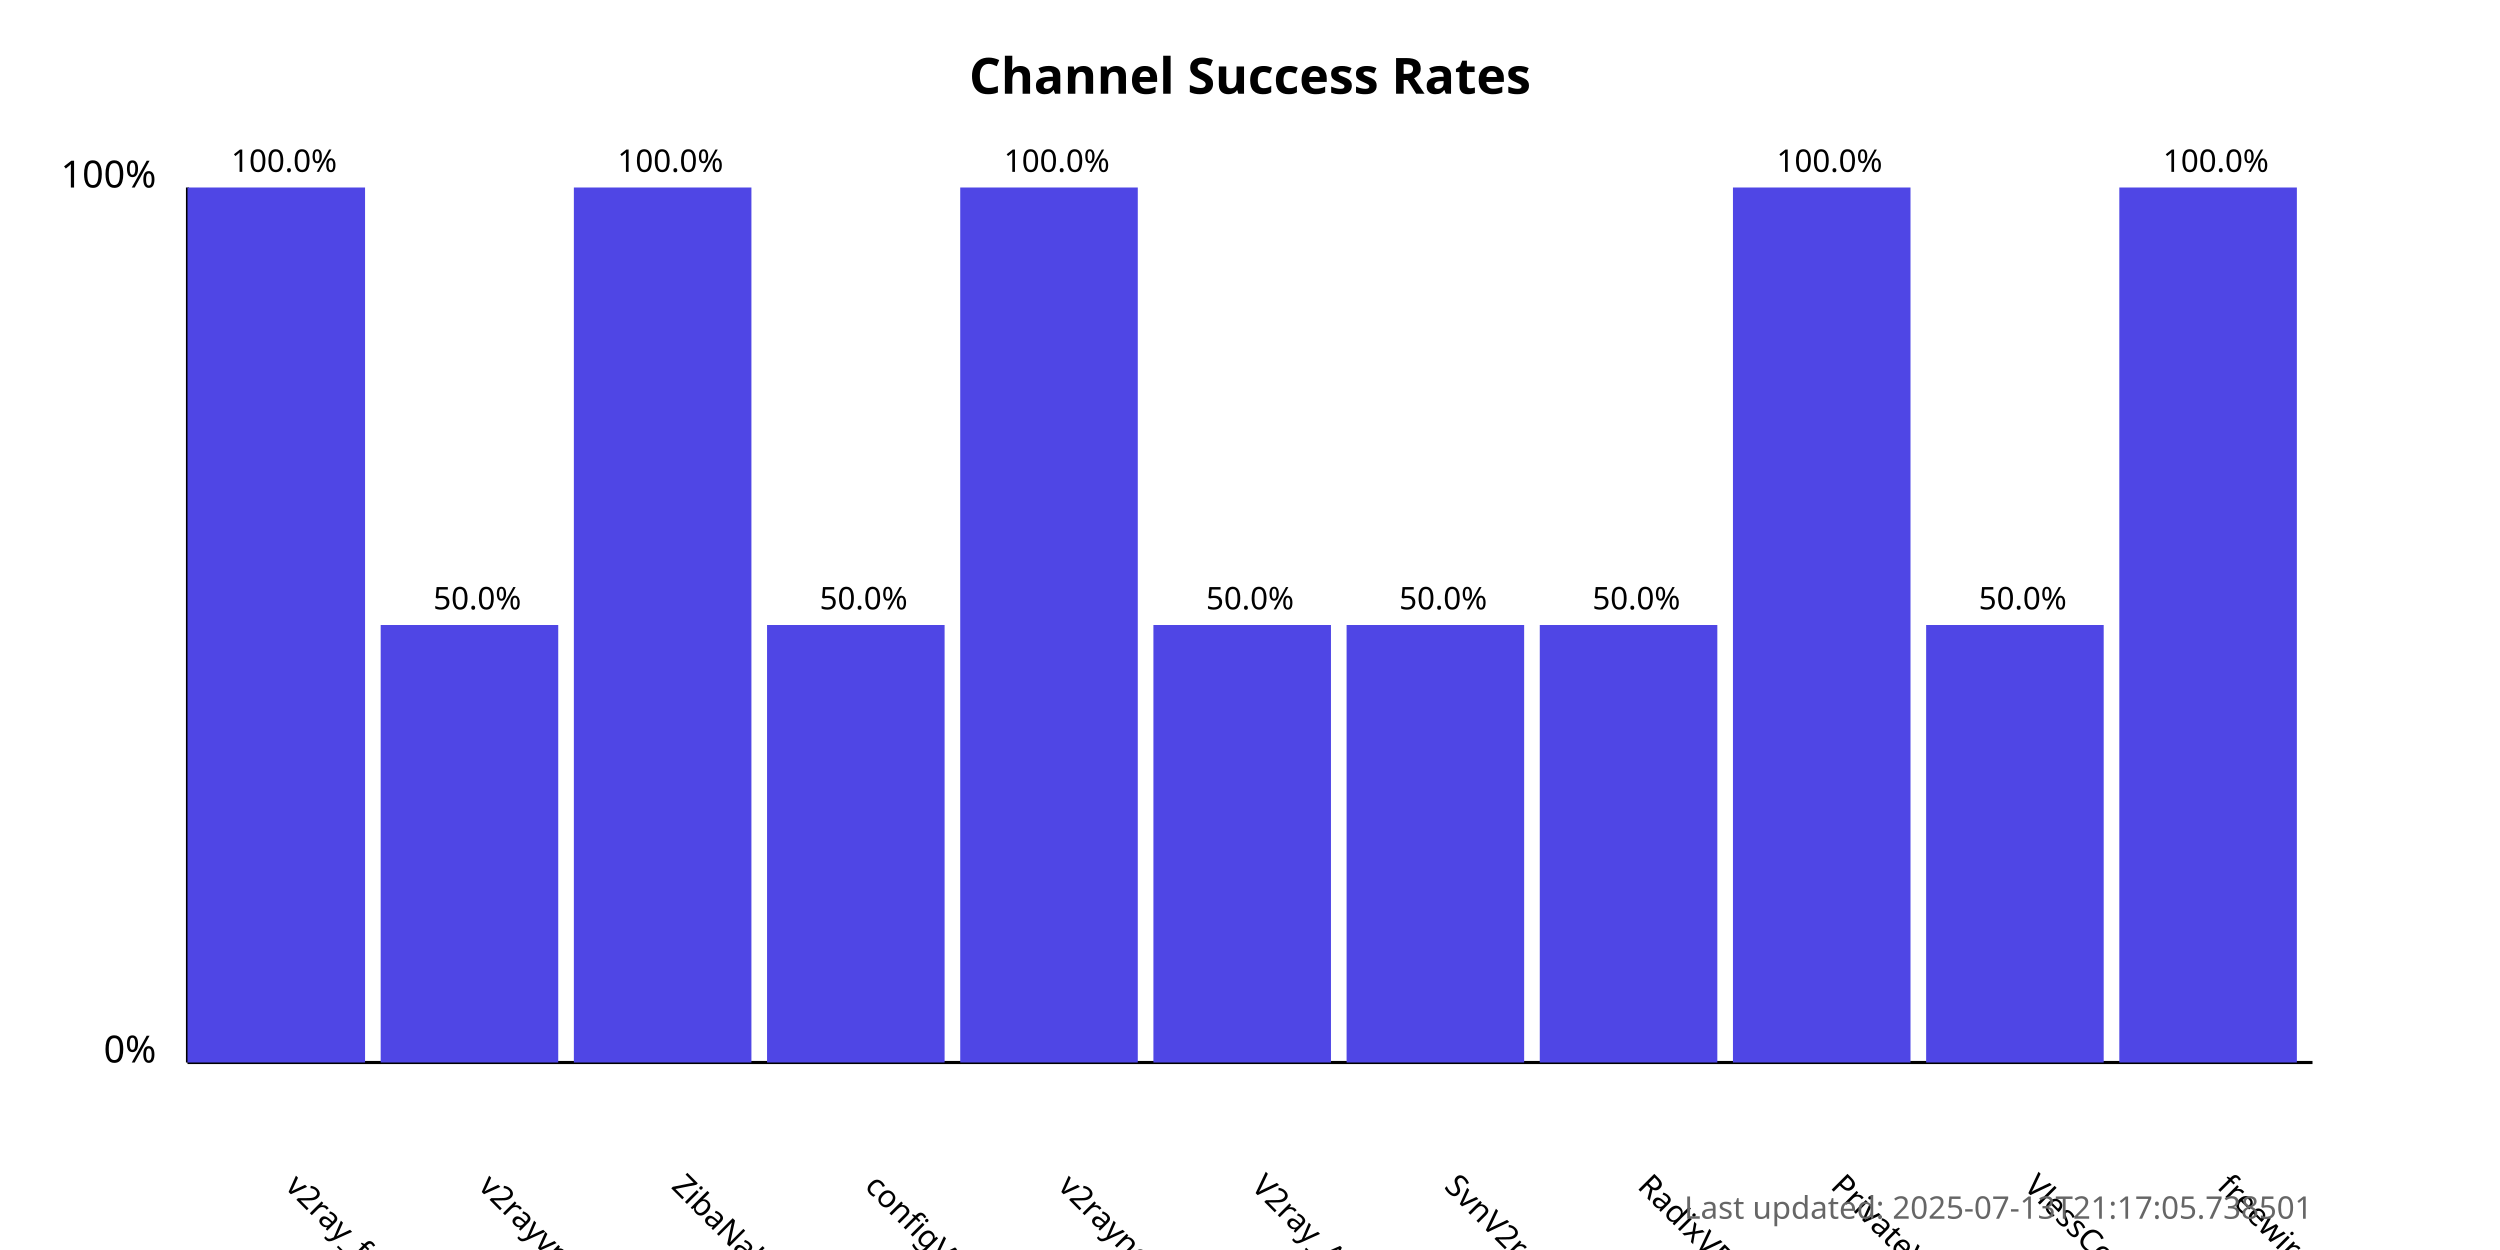
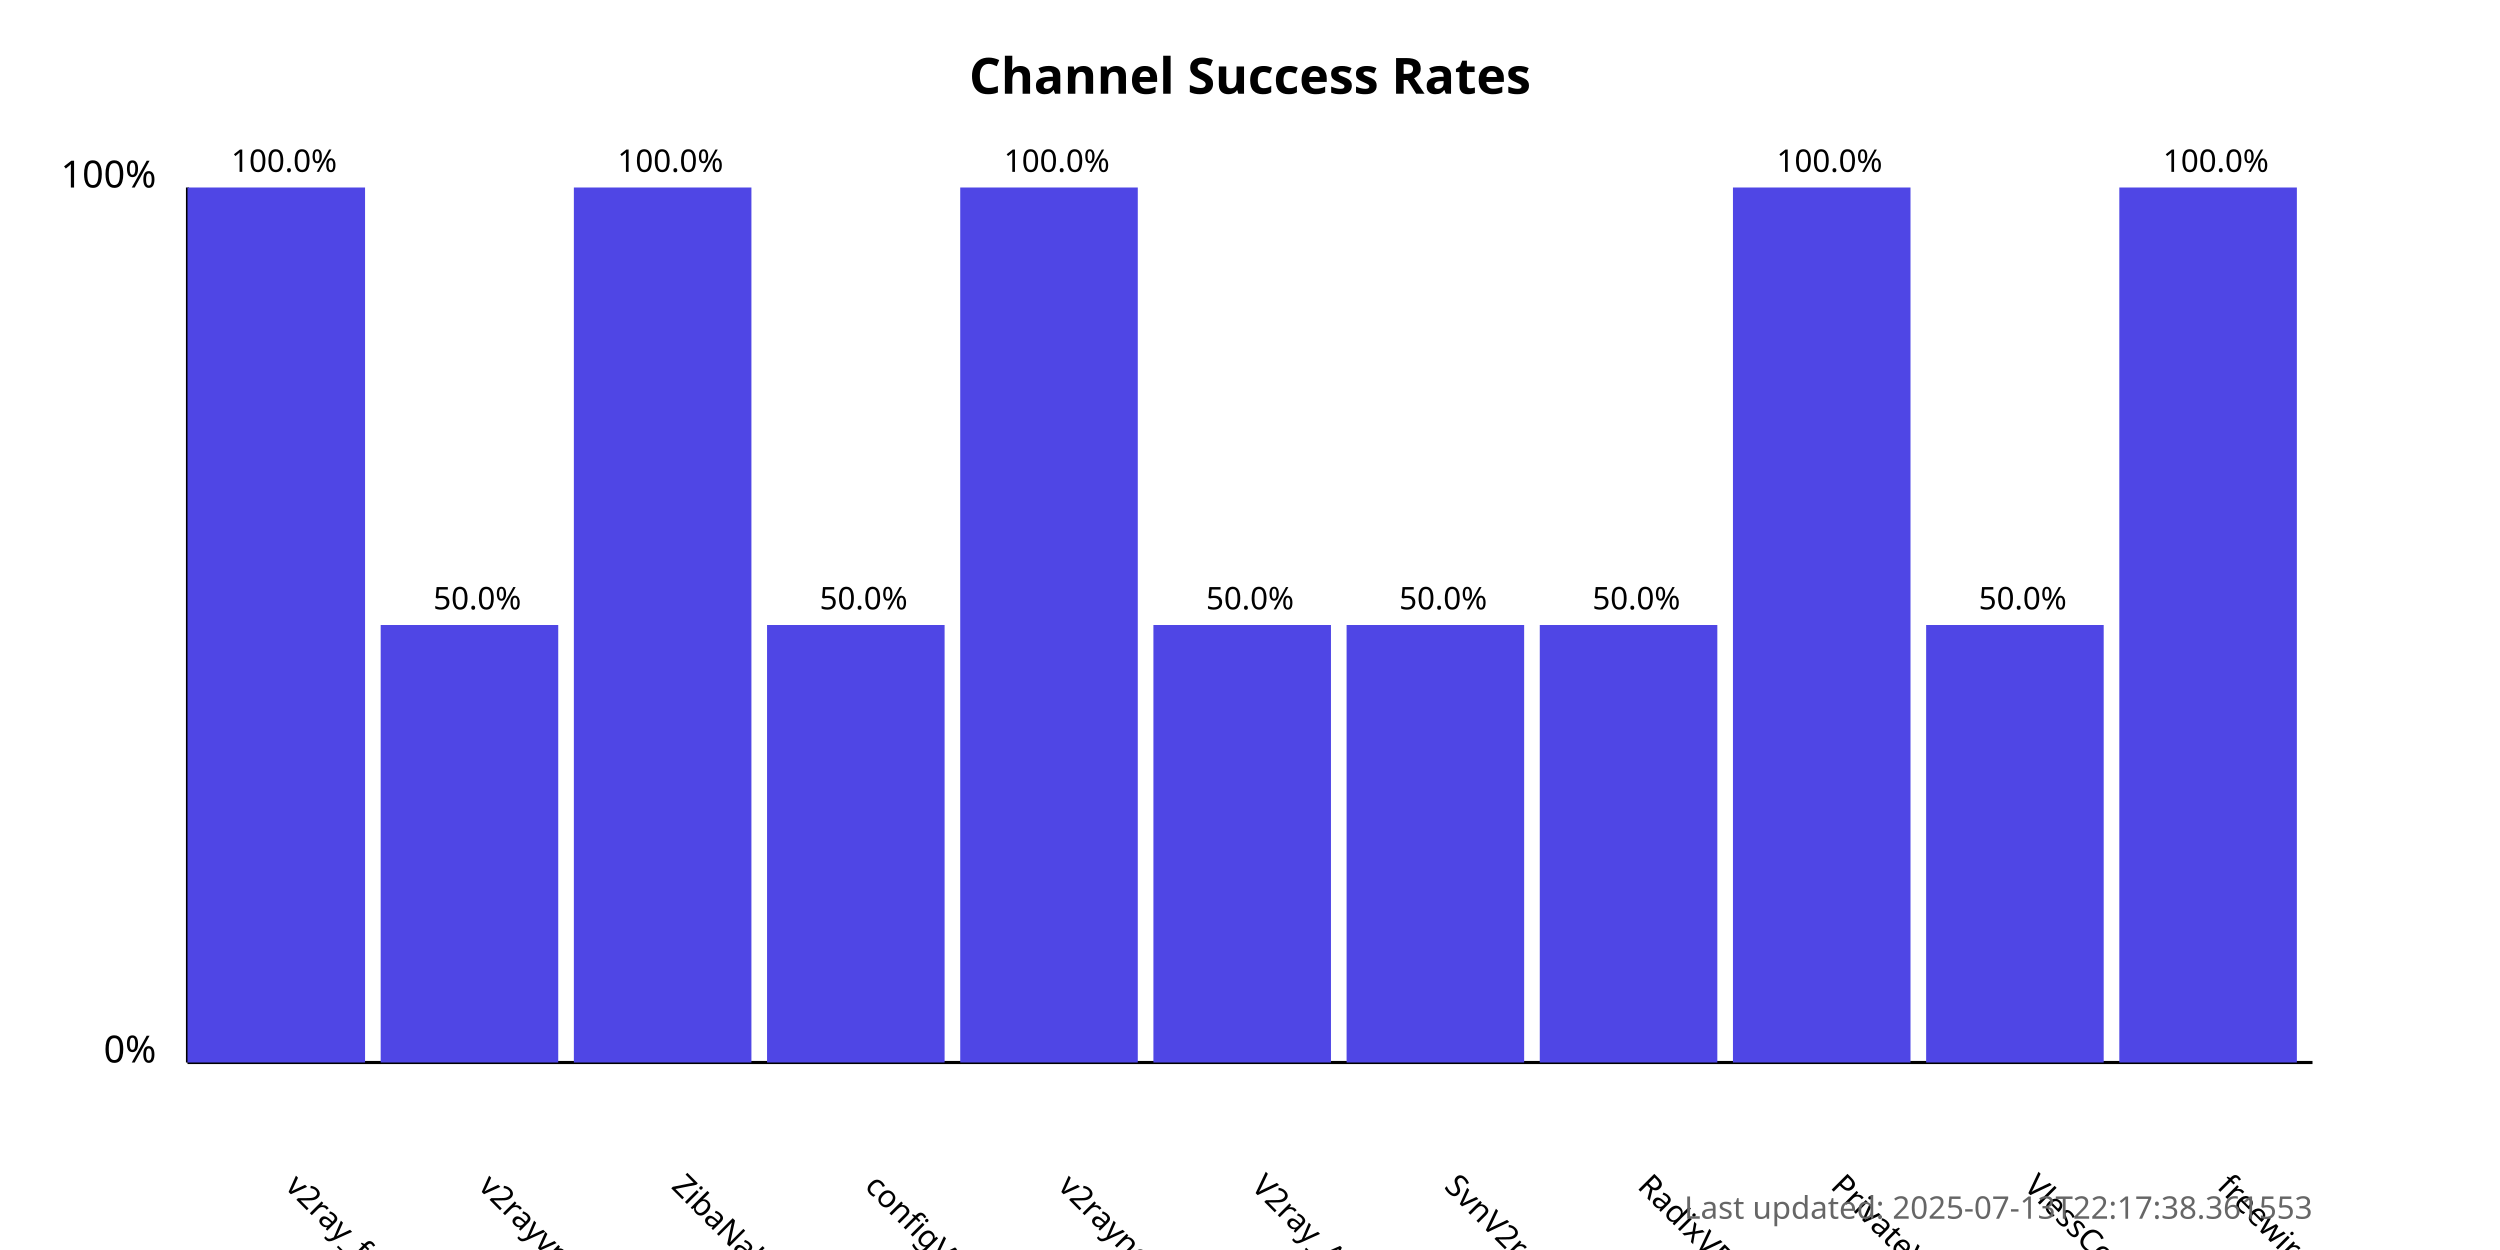
<svg xmlns="http://www.w3.org/2000/svg" width="800" height="400">
  <style>
            .chart-title { font: bold 16px sans-serif; }
            .axis-label { font: 12px sans-serif; }
            .tick-label { font: 10px sans-serif; }
            .bar { fill: #4f46e5; }
            .bar:hover { fill: #6366f1; }
            .timestamp { font: 10px sans-serif; fill: #666; }
        </style>
  <text x="400.0" y="30" text-anchor="middle" class="chart-title">
            Channel Success Rates
        </text>
  <line x1="60" y1="340" x2="60" y2="60" stroke="black" stroke-width="1" />
  <line x1="60" y1="340" x2="740" y2="340" stroke="black" stroke-width="1" />
  <text x="50" y="340" text-anchor="end" class="axis-label">0%</text>
  <text x="50" y="60" text-anchor="end" class="axis-label">100%</text>
  <g>
    <rect x="60" y="60.0" width="56.818" height="280.0" class="bar" />
    <text x="90.909" y="380" transform="rotate(45, 90.90909, 380)" text-anchor="start" class="tick-label">
                v2ray_free_conf
            </text>
    <text x="90.909" y="55.0" text-anchor="middle" class="tick-label">
                100.0%
            </text>
  </g>
  <g>
    <rect x="121.818" y="200.0" width="56.818" height="140.0" class="bar" />
    <text x="152.727" y="380" transform="rotate(45, 152.7273, 380)" text-anchor="start" class="tick-label">
                v2rayvpno
            </text>
    <text x="152.727" y="195.0" text-anchor="middle" class="tick-label">
                50.0%
            </text>
  </g>
  <g>
    <rect x="183.636" y="60.0" width="56.818" height="280.0" class="bar" />
    <text x="214.545" y="380" transform="rotate(45, 214.5455, 380)" text-anchor="start" class="tick-label">
                ZibaNabz
            </text>
    <text x="214.545" y="55.0" text-anchor="middle" class="tick-label">
                100.0%
            </text>
  </g>
  <g>
    <rect x="245.455" y="200.0" width="56.818" height="140.0" class="bar" />
    <text x="276.364" y="380" transform="rotate(45, 276.3636, 380)" text-anchor="start" class="tick-label">
                configV2rayForFree
            </text>
    <text x="276.364" y="195.0" text-anchor="middle" class="tick-label">
                50.0%
            </text>
  </g>
  <g>
    <rect x="307.273" y="60.0" width="56.818" height="280.0" class="bar" />
    <text x="338.182" y="380" transform="rotate(45, 338.1818, 380)" text-anchor="start" class="tick-label">
                v2rayngvpn
            </text>
    <text x="338.182" y="55.0" text-anchor="middle" class="tick-label">
                100.0%
            </text>
  </g>
  <g>
    <rect x="369.091" y="200.0" width="56.818" height="140.0" class="bar" />
    <text x="400.0" y="380" transform="rotate(45, 400.0, 380)" text-anchor="start" class="tick-label">
                V2ray_Alpha
            </text>
    <text x="400.0" y="195.0" text-anchor="middle" class="tick-label">
                50.0%
            </text>
  </g>
  <g>
    <rect x="430.909" y="200.0" width="56.818" height="140.0" class="bar" />
    <text x="461.818" y="380" transform="rotate(45, 461.8182, 380)" text-anchor="start" class="tick-label">
                SvnV2ray
            </text>
    <text x="461.818" y="195.0" text-anchor="middle" class="tick-label">
                50.0%
            </text>
  </g>
  <g>
    <rect x="492.727" y="200.0" width="56.818" height="140.0" class="bar" />
    <text x="523.636" y="380" transform="rotate(45, 523.6364, 380)" text-anchor="start" class="tick-label">
                RadixVPN
            </text>
    <text x="523.636" y="195.0" text-anchor="middle" class="tick-label">
                50.0%
            </text>
  </g>
  <g>
    <rect x="554.545" y="60.0" width="56.818" height="280.0" class="bar" />
    <text x="585.455" y="380" transform="rotate(45, 585.4545, 380)" text-anchor="start" class="tick-label">
                PrivateVPNs
            </text>
    <text x="585.455" y="55.0" text-anchor="middle" class="tick-label">
                100.0%
            </text>
  </g>
  <g>
    <rect x="616.364" y="200.0" width="56.818" height="140.0" class="bar" />
    <text x="647.273" y="380" transform="rotate(45, 647.2727, 380)" text-anchor="start" class="tick-label">
                VlessConfig
            </text>
    <text x="647.273" y="195.0" text-anchor="middle" class="tick-label">
                50.0%
            </text>
  </g>
  <g>
    <rect x="678.182" y="60.0" width="56.818" height="280.0" class="bar" />
    <text x="709.091" y="380" transform="rotate(45, 709.0909, 380)" text-anchor="start" class="tick-label">
                freewireguard
            </text>
    <text x="709.091" y="55.0" text-anchor="middle" class="tick-label">
                100.0%
            </text>
  </g>
  <text x="740" y="390" text-anchor="end" class="timestamp">
-             Last updated: 2025-07-13T21:17:05.738501
+             Last updated: 2025-07-13T22:17:38.361553
        </text>
</svg>
